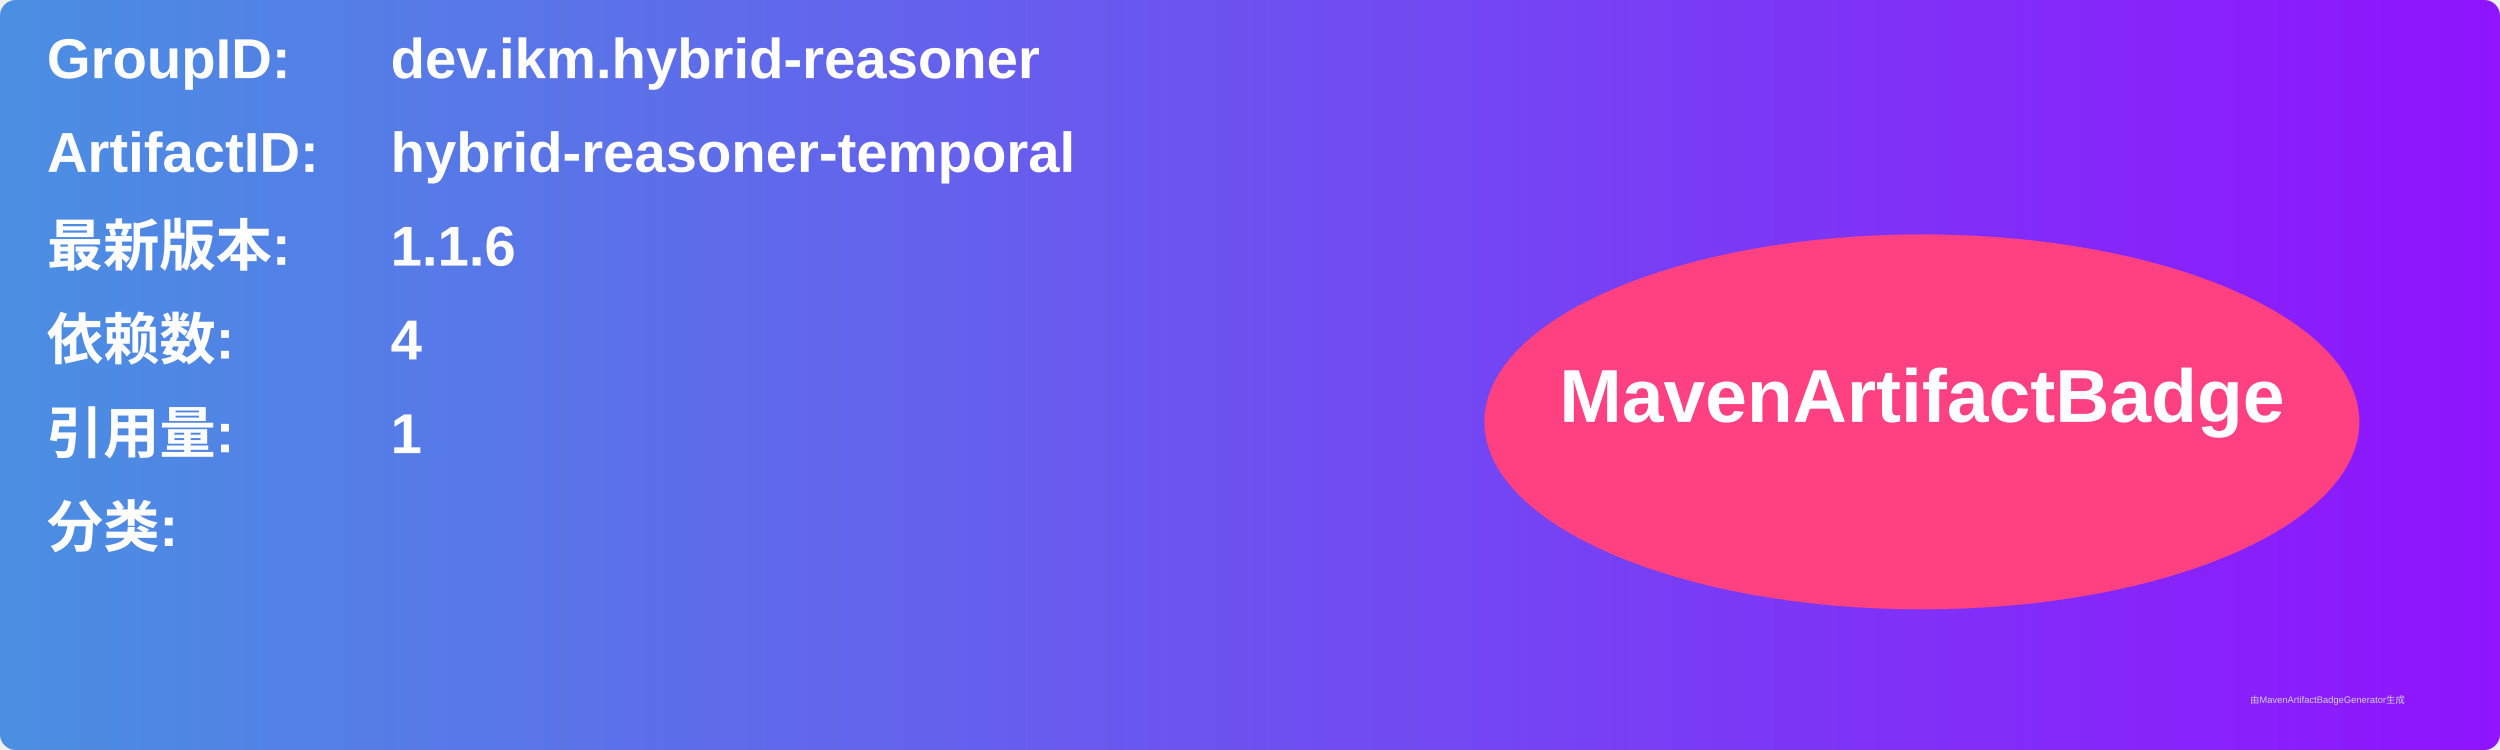
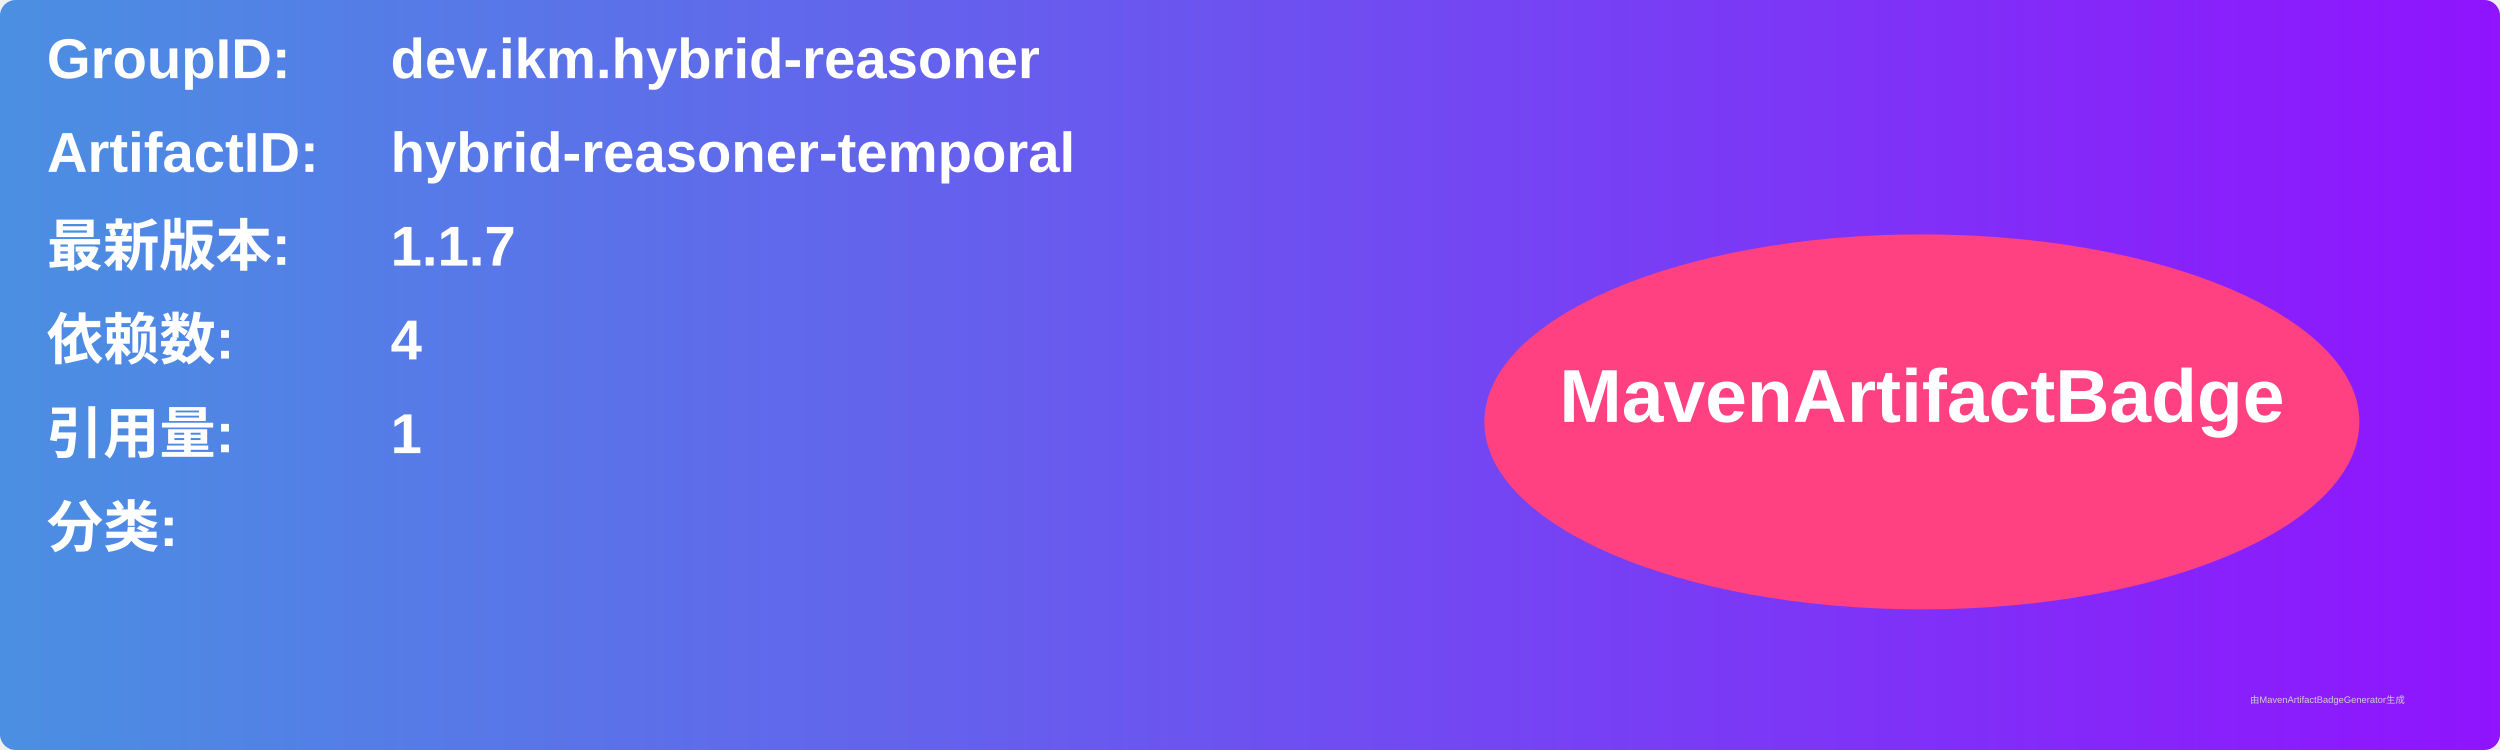
<svg xmlns="http://www.w3.org/2000/svg" width="800" height="240" viewBox="0 0 800 240">
  <linearGradient id="grad" x1="0%" y1="0%" x2="100%" y2="0%">
    <stop offset="0%" stop-color="#4a90e2" />
    <stop offset="100%" stop-color="#9013fe" />
  </linearGradient>
  <rect width="100%" height="100%" rx="5" ry="5" fill="url(#grad)" />
  <g transform="translate(15, 15)">
    <text x="0" y="10" font-family="Arial" font-size="18" fill="white" font-weight="bold" width="260">GroupID:</text>
    <text x="110" y="10" font-family="Arial" font-size="18" fill="white" font-weight="bold" width="460">dev.ikm.hybrid-reasoner</text>
    <text x="0" y="40" font-family="Arial" font-size="18" fill="white" font-weight="bold" width="260">ArtifactID:</text>
    <text x="110" y="40" font-family="Arial" font-size="18" fill="white" font-weight="bold" width="460">hybrid-reasoner-temporal</text>
    <text x="0" y="70" font-family="Arial" font-size="18" fill="white" font-weight="bold">最新版本:</text>
    <text x="110" y="70" font-family="Arial" font-size="18" fill="white" font-weight="bold">
-       <tspan font-weight="bold">1.1.6</tspan>
+       <tspan font-weight="bold">1.1.7</tspan>
    </text>
    <text x="0" y="100" font-family="Arial" font-size="18" fill="white" font-weight="bold">依赖数: </text>
    <text x="110" y="100" font-family="Arial" font-size="18" fill="white">
      <tspan font-weight="bold">4</tspan>
    </text>
    <text x="0" y="130" font-family="Arial" font-size="18" fill="white" font-weight="bold">引用量: </text>
    <text x="110" y="130" font-family="Arial" font-size="18" fill="white">
      <tspan font-weight="bold">1</tspan>
    </text>
    <text x="0" y="160" font-family="Arial" font-size="18" fill="white" font-weight="bold">分类:</text>
    <text x="10" y="190" font-family="Arial" font-size="10" fill="white">
      <tspan font-weight="bold" />
    </text>
    <ellipse cx="600" cy="120" rx="140" ry="60" fill="#ff4081" />
    <text x="600" y="120" text-anchor="middle" font-family="Arial" font-size="24" fill="white" font-weight="bold">MavenArtifactBadge</text>
  </g>
  <text x="720" y="225" font-family="Arial" font-size="3" fill="#d0d0d0">由MavenArtifactBadgeGenerator生成</text>
</svg>
